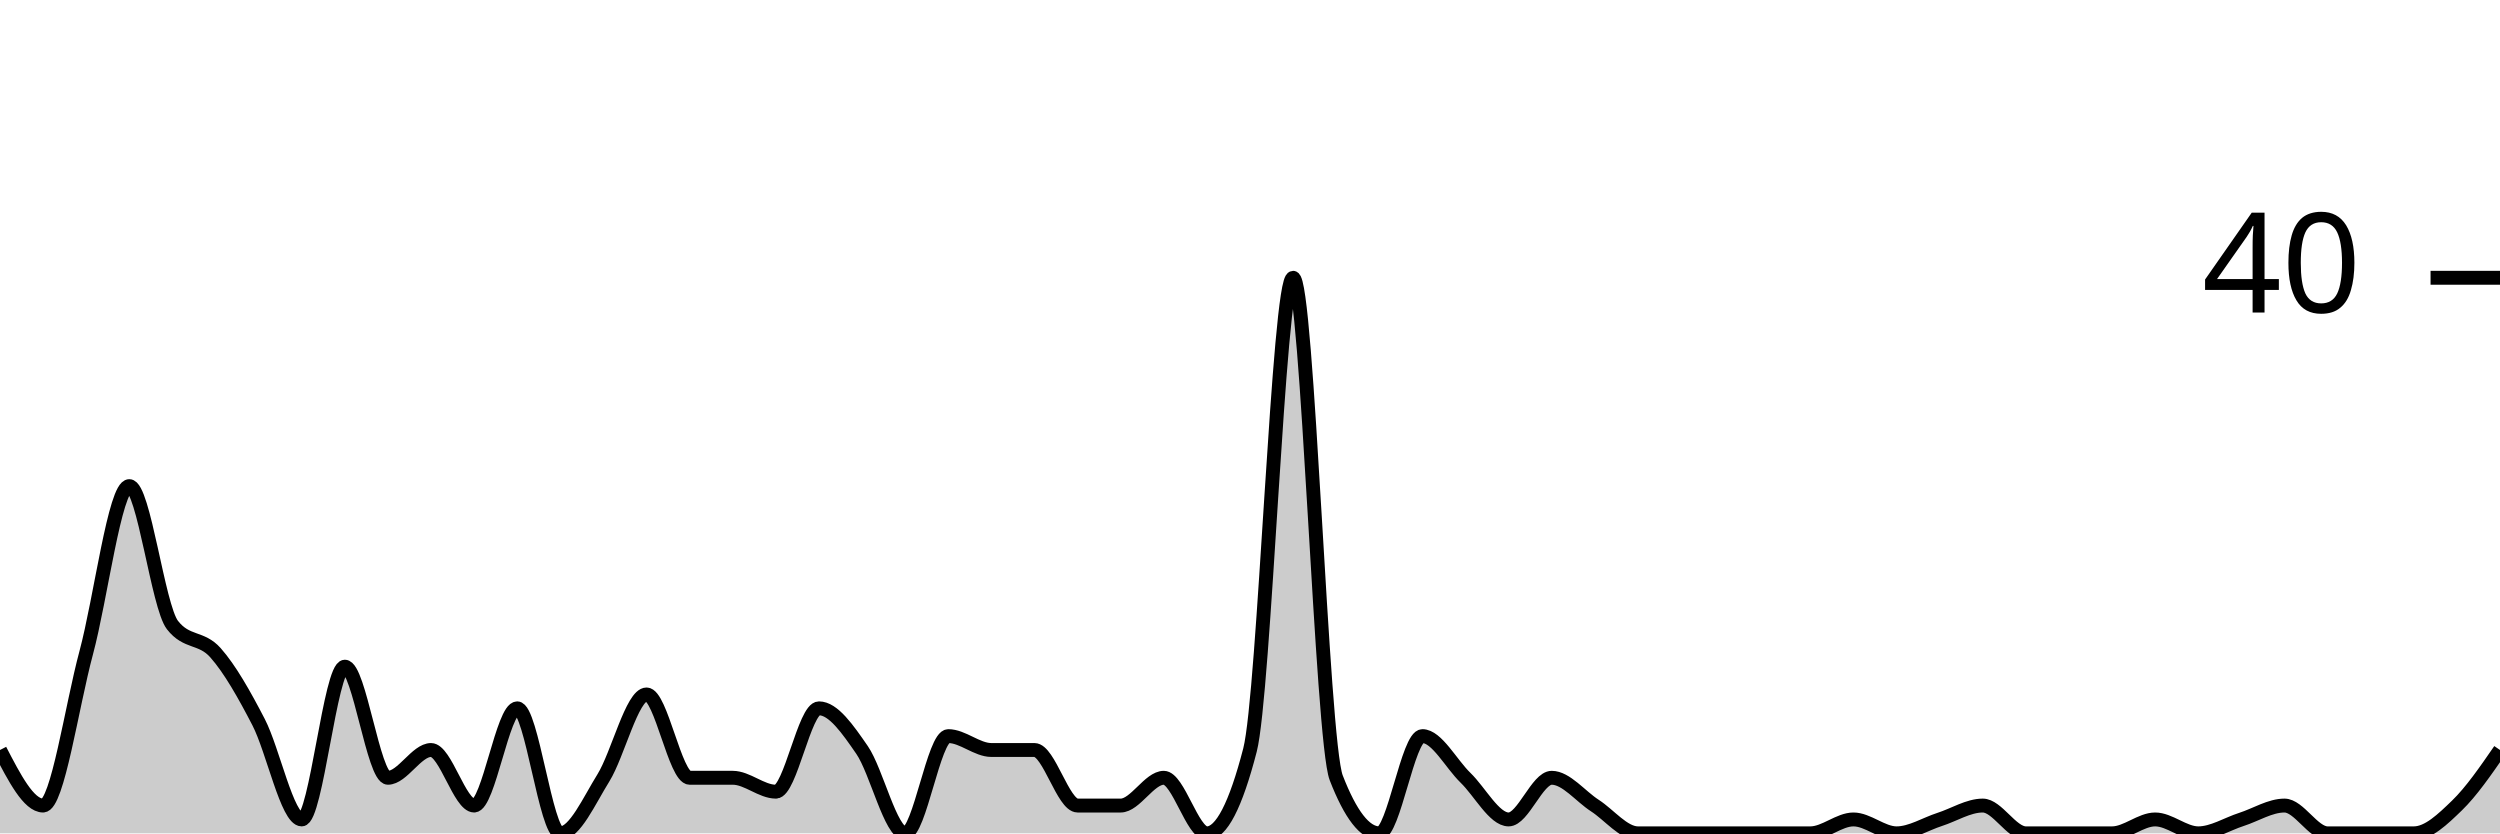
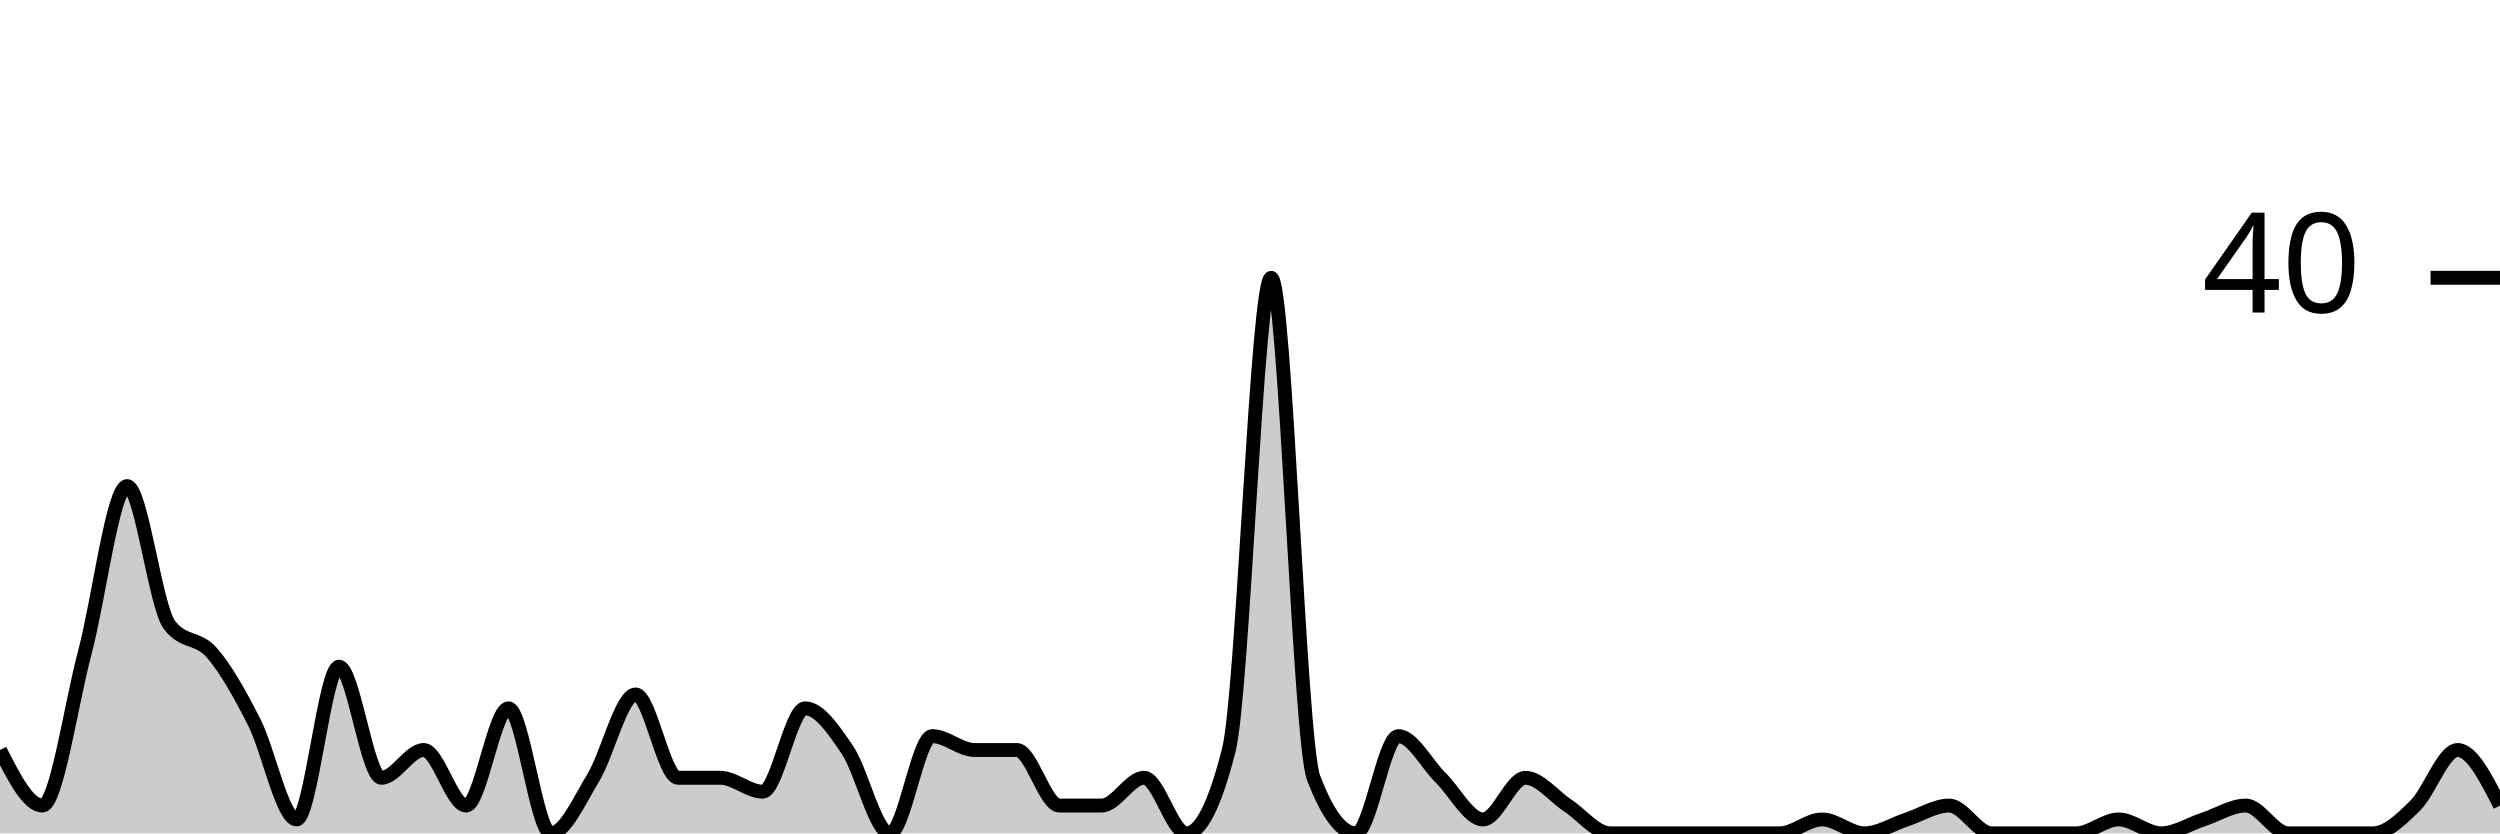
<svg xmlns="http://www.w3.org/2000/svg" viewBox="0 0 180 60">
  <g transform="translate(0,20)">
-     <path class="area" fill="rgba(0, 0, 0, 0.2)" d="M0,34C1.034,36,2.069,38,3.103,38C4.138,38,5.172,30.833,6.207,27C7.241,23.167,8.276,15,9.31,15C10.345,15,11.379,23.667,12.414,25C13.448,26.333,14.483,25.833,15.517,27C16.552,28.167,17.586,30,18.621,32C19.655,34,20.69,39,21.724,39C22.759,39,23.793,28,24.828,28C25.862,28,26.897,36,27.931,36C28.966,36,30,34,31.034,34C32.069,34,33.103,38,34.138,38C35.172,38,36.207,31,37.241,31C38.276,31,39.31,40,40.345,40C41.379,40,42.414,37.667,43.448,36C44.483,34.333,45.517,30,46.552,30C47.586,30,48.621,36,49.655,36C50.69,36,51.724,36,52.759,36C53.793,36,54.828,37,55.862,37C56.897,37,57.931,31,58.966,31C60,31,61.034,32.5,62.069,34C63.103,35.5,64.138,40,65.172,40C66.207,40,67.241,33,68.276,33C69.31,33,70.345,34,71.379,34C72.414,34,73.448,34,74.483,34C75.517,34,76.552,38,77.586,38C78.621,38,79.655,38,80.69,38C81.724,38,82.759,36,83.793,36C84.828,36,85.862,40,86.897,40C87.931,40,88.966,38,90,34C91.034,30,92.069,0,93.103,0C94.138,0,95.172,33.333,96.207,36C97.241,38.667,98.276,40,99.31,40C100.345,40,101.379,33,102.414,33C103.448,33,104.483,35,105.517,36C106.552,37,107.586,39,108.621,39C109.655,39,110.69,36,111.724,36C112.759,36,113.793,37.333,114.828,38C115.862,38.667,116.897,40,117.931,40C118.966,40,120,40,121.034,40C122.069,40,123.103,40,124.138,40C125.172,40,126.207,40,127.241,40C128.276,40,129.31,40,130.345,40C131.379,40,132.414,39,133.448,39C134.483,39,135.517,40,136.552,40C137.586,40,138.621,39.333,139.655,39C140.69,38.667,141.724,38,142.759,38C143.793,38,144.828,40,145.862,40C146.897,40,147.931,40,148.966,40C150,40,151.034,40,152.069,40C153.103,40,154.138,39,155.172,39C156.207,39,157.241,40,158.276,40C159.31,40,160.345,39.333,161.379,39C162.414,38.667,163.448,38,164.483,38C165.517,38,166.552,40,167.586,40C168.621,40,169.655,40,170.69,40C171.724,40,172.759,40,173.793,40C174.828,40,175.862,39,176.897,38C177.931,37,178.966,35.5,180,34L180,40C178.966,40,177.931,40,176.897,40C175.862,40,174.828,40,173.793,40C172.759,40,171.724,40,170.69,40C169.655,40,168.621,40,167.586,40C166.552,40,165.517,40,164.483,40C163.448,40,162.414,40,161.379,40C160.345,40,159.31,40,158.276,40C157.241,40,156.207,40,155.172,40C154.138,40,153.103,40,152.069,40C151.034,40,150,40,148.966,40C147.931,40,146.897,40,145.862,40C144.828,40,143.793,40,142.759,40C141.724,40,140.69,40,139.655,40C138.621,40,137.586,40,136.552,40C135.517,40,134.483,40,133.448,40C132.414,40,131.379,40,130.345,40C129.31,40,128.276,40,127.241,40C126.207,40,125.172,40,124.138,40C123.103,40,122.069,40,121.034,40C120,40,118.966,40,117.931,40C116.897,40,115.862,40,114.828,40C113.793,40,112.759,40,111.724,40C110.69,40,109.655,40,108.621,40C107.586,40,106.552,40,105.517,40C104.483,40,103.448,40,102.414,40C101.379,40,100.345,40,99.31,40C98.276,40,97.241,40,96.207,40C95.172,40,94.138,40,93.103,40C92.069,40,91.034,40,90,40C88.966,40,87.931,40,86.897,40C85.862,40,84.828,40,83.793,40C82.759,40,81.724,40,80.69,40C79.655,40,78.621,40,77.586,40C76.552,40,75.517,40,74.483,40C73.448,40,72.414,40,71.379,40C70.345,40,69.31,40,68.276,40C67.241,40,66.207,40,65.172,40C64.138,40,63.103,40,62.069,40C61.034,40,60,40,58.966,40C57.931,40,56.897,40,55.862,40C54.828,40,53.793,40,52.759,40C51.724,40,50.69,40,49.655,40C48.621,40,47.586,40,46.552,40C45.517,40,44.483,40,43.448,40C42.414,40,41.379,40,40.345,40C39.31,40,38.276,40,37.241,40C36.207,40,35.172,40,34.138,40C33.103,40,32.069,40,31.034,40C30,40,28.966,40,27.931,40C26.897,40,25.862,40,24.828,40C23.793,40,22.759,40,21.724,40C20.69,40,19.655,40,18.621,40C17.586,40,16.552,40,15.517,40C14.483,40,13.448,40,12.414,40C11.379,40,10.345,40,9.31,40C8.276,40,7.241,40,6.207,40C5.172,40,4.138,40,3.103,40C2.069,40,1.034,40,0,40Z" />
-     <path class="line" stroke="black" fill="none" d="M0,34C1.034,36,2.069,38,3.103,38C4.138,38,5.172,30.833,6.207,27C7.241,23.167,8.276,15,9.31,15C10.345,15,11.379,23.667,12.414,25C13.448,26.333,14.483,25.833,15.517,27C16.552,28.167,17.586,30,18.621,32C19.655,34,20.69,39,21.724,39C22.759,39,23.793,28,24.828,28C25.862,28,26.897,36,27.931,36C28.966,36,30,34,31.034,34C32.069,34,33.103,38,34.138,38C35.172,38,36.207,31,37.241,31C38.276,31,39.31,40,40.345,40C41.379,40,42.414,37.667,43.448,36C44.483,34.333,45.517,30,46.552,30C47.586,30,48.621,36,49.655,36C50.69,36,51.724,36,52.759,36C53.793,36,54.828,37,55.862,37C56.897,37,57.931,31,58.966,31C60,31,61.034,32.5,62.069,34C63.103,35.5,64.138,40,65.172,40C66.207,40,67.241,33,68.276,33C69.31,33,70.345,34,71.379,34C72.414,34,73.448,34,74.483,34C75.517,34,76.552,38,77.586,38C78.621,38,79.655,38,80.69,38C81.724,38,82.759,36,83.793,36C84.828,36,85.862,40,86.897,40C87.931,40,88.966,38,90,34C91.034,30,92.069,0,93.103,0C94.138,0,95.172,33.333,96.207,36C97.241,38.667,98.276,40,99.31,40C100.345,40,101.379,33,102.414,33C103.448,33,104.483,35,105.517,36C106.552,37,107.586,39,108.621,39C109.655,39,110.69,36,111.724,36C112.759,36,113.793,37.333,114.828,38C115.862,38.667,116.897,40,117.931,40C118.966,40,120,40,121.034,40C122.069,40,123.103,40,124.138,40C125.172,40,126.207,40,127.241,40C128.276,40,129.31,40,130.345,40C131.379,40,132.414,39,133.448,39C134.483,39,135.517,40,136.552,40C137.586,40,138.621,39.333,139.655,39C140.69,38.667,141.724,38,142.759,38C143.793,38,144.828,40,145.862,40C146.897,40,147.931,40,148.966,40C150,40,151.034,40,152.069,40C153.103,40,154.138,39,155.172,39C156.207,39,157.241,40,158.276,40C159.31,40,160.345,39.333,161.379,39C162.414,38.667,163.448,38,164.483,38C165.517,38,166.552,40,167.586,40C168.621,40,169.655,40,170.69,40C171.724,40,172.759,40,173.793,40C174.828,40,175.862,39,176.897,38C177.931,37,178.966,35.5,180,34" />
+     <path class="area" fill="rgba(0, 0, 0, 0.2)" d="M0,34C1.017,36,2.034,38,3.051,38C4.068,38,5.085,30.833,6.102,27C7.119,23.167,8.136,15,9.153,15C10.169,15,11.186,23.667,12.203,25C13.22,26.333,14.237,25.833,15.254,27C16.271,28.167,17.288,30,18.305,32C19.322,34,20.339,39,21.356,39C22.373,39,23.39,28,24.407,28C25.424,28,26.441,36,27.458,36C28.475,36,29.492,34,30.508,34C31.525,34,32.542,38,33.559,38C34.576,38,35.593,31,36.61,31C37.627,31,38.644,40,39.661,40C40.678,40,41.695,37.667,42.712,36C43.729,34.333,44.746,30,45.763,30C46.78,30,47.797,36,48.814,36C49.831,36,50.847,36,51.864,36C52.881,36,53.898,37,54.915,37C55.932,37,56.949,31,57.966,31C58.983,31,60,32.5,61.017,34C62.034,35.5,63.051,40,64.068,40C65.085,40,66.102,33,67.119,33C68.136,33,69.153,34,70.169,34C71.186,34,72.203,34,73.22,34C74.237,34,75.254,38,76.271,38C77.288,38,78.305,38,79.322,38C80.339,38,81.356,36,82.373,36C83.39,36,84.407,40,85.424,40C86.441,40,87.458,38,88.475,34C89.492,30,90.508,0,91.525,0C92.542,0,93.559,33.333,94.576,36C95.593,38.667,96.61,40,97.627,40C98.644,40,99.661,33,100.678,33C101.695,33,102.712,35,103.729,36C104.746,37,105.763,39,106.78,39C107.797,39,108.814,36,109.831,36C110.847,36,111.864,37.333,112.881,38C113.898,38.667,114.915,40,115.932,40C116.949,40,117.966,40,118.983,40C120,40,121.017,40,122.034,40C123.051,40,124.068,40,125.085,40C126.102,40,127.119,40,128.136,40C129.153,40,130.169,39,131.186,39C132.203,39,133.22,40,134.237,40C135.254,40,136.271,39.333,137.288,39C138.305,38.667,139.322,38,140.339,38C141.356,38,142.373,40,143.39,40C144.407,40,145.424,40,146.441,40C147.458,40,148.475,40,149.492,40C150.508,40,151.525,39,152.542,39C153.559,39,154.576,40,155.593,40C156.61,40,157.627,39.333,158.644,39C159.661,38.667,160.678,38,161.695,38C162.712,38,163.729,40,164.746,40C165.763,40,166.78,40,167.797,40C168.814,40,169.831,40,170.847,40C171.864,40,172.881,39,173.898,38C174.915,37,175.932,34,176.949,34C177.966,34,178.983,36,180,38L180,40C178.983,40,177.966,40,176.949,40C175.932,40,174.915,40,173.898,40C172.881,40,171.864,40,170.847,40C169.831,40,168.814,40,167.797,40C166.78,40,165.763,40,164.746,40C163.729,40,162.712,40,161.695,40C160.678,40,159.661,40,158.644,40C157.627,40,156.61,40,155.593,40C154.576,40,153.559,40,152.542,40C151.525,40,150.508,40,149.492,40C148.475,40,147.458,40,146.441,40C145.424,40,144.407,40,143.39,40C142.373,40,141.356,40,140.339,40C139.322,40,138.305,40,137.288,40C136.271,40,135.254,40,134.237,40C133.22,40,132.203,40,131.186,40C130.169,40,129.153,40,128.136,40C127.119,40,126.102,40,125.085,40C124.068,40,123.051,40,122.034,40C121.017,40,120,40,118.983,40C117.966,40,116.949,40,115.932,40C114.915,40,113.898,40,112.881,40C111.864,40,110.847,40,109.831,40C108.814,40,107.797,40,106.78,40C105.763,40,104.746,40,103.729,40C102.712,40,101.695,40,100.678,40C99.661,40,98.644,40,97.627,40C96.61,40,95.593,40,94.576,40C93.559,40,92.542,40,91.525,40C90.508,40,89.492,40,88.475,40C87.458,40,86.441,40,85.424,40C84.407,40,83.39,40,82.373,40C81.356,40,80.339,40,79.322,40C78.305,40,77.288,40,76.271,40C75.254,40,74.237,40,73.22,40C72.203,40,71.186,40,70.169,40C69.153,40,68.136,40,67.119,40C66.102,40,65.085,40,64.068,40C63.051,40,62.034,40,61.017,40C60,40,58.983,40,57.966,40C56.949,40,55.932,40,54.915,40C53.898,40,52.881,40,51.864,40C50.847,40,49.831,40,48.814,40C47.797,40,46.78,40,45.763,40C44.746,40,43.729,40,42.712,40C41.695,40,40.678,40,39.661,40C38.644,40,37.627,40,36.61,40C35.593,40,34.576,40,33.559,40C32.542,40,31.525,40,30.508,40C29.492,40,28.475,40,27.458,40C26.441,40,25.424,40,24.407,40C23.39,40,22.373,40,21.356,40C20.339,40,19.322,40,18.305,40C17.288,40,16.271,40,15.254,40C14.237,40,13.22,40,12.203,40C11.186,40,10.169,40,9.153,40C8.136,40,7.119,40,6.102,40C5.085,40,4.068,40,3.051,40C2.034,40,1.017,40,0,40Z" />
+     <path class="line" stroke="black" fill="none" d="M0,34C1.017,36,2.034,38,3.051,38C4.068,38,5.085,30.833,6.102,27C7.119,23.167,8.136,15,9.153,15C10.169,15,11.186,23.667,12.203,25C13.22,26.333,14.237,25.833,15.254,27C16.271,28.167,17.288,30,18.305,32C19.322,34,20.339,39,21.356,39C22.373,39,23.39,28,24.407,28C25.424,28,26.441,36,27.458,36C28.475,36,29.492,34,30.508,34C31.525,34,32.542,38,33.559,38C34.576,38,35.593,31,36.61,31C37.627,31,38.644,40,39.661,40C40.678,40,41.695,37.667,42.712,36C43.729,34.333,44.746,30,45.763,30C46.78,30,47.797,36,48.814,36C49.831,36,50.847,36,51.864,36C52.881,36,53.898,37,54.915,37C55.932,37,56.949,31,57.966,31C58.983,31,60,32.5,61.017,34C62.034,35.5,63.051,40,64.068,40C65.085,40,66.102,33,67.119,33C68.136,33,69.153,34,70.169,34C71.186,34,72.203,34,73.22,34C74.237,34,75.254,38,76.271,38C77.288,38,78.305,38,79.322,38C80.339,38,81.356,36,82.373,36C83.39,36,84.407,40,85.424,40C86.441,40,87.458,38,88.475,34C89.492,30,90.508,0,91.525,0C92.542,0,93.559,33.333,94.576,36C95.593,38.667,96.61,40,97.627,40C98.644,40,99.661,33,100.678,33C101.695,33,102.712,35,103.729,36C104.746,37,105.763,39,106.78,39C107.797,39,108.814,36,109.831,36C110.847,36,111.864,37.333,112.881,38C113.898,38.667,114.915,40,115.932,40C116.949,40,117.966,40,118.983,40C120,40,121.017,40,122.034,40C123.051,40,124.068,40,125.085,40C126.102,40,127.119,40,128.136,40C129.153,40,130.169,39,131.186,39C132.203,39,133.22,40,134.237,40C135.254,40,136.271,39.333,137.288,39C138.305,38.667,139.322,38,140.339,38C141.356,38,142.373,40,143.39,40C144.407,40,145.424,40,146.441,40C147.458,40,148.475,40,149.492,40C150.508,40,151.525,39,152.542,39C153.559,39,154.576,40,155.593,40C156.61,40,157.627,39.333,158.644,39C159.661,38.667,160.678,38,161.695,38C162.712,38,163.729,40,164.746,40C165.763,40,166.78,40,167.797,40C168.814,40,169.831,40,170.847,40C171.864,40,172.881,39,173.898,38C174.915,37,175.932,34,176.949,34C177.966,34,178.983,36,180,38" />
    <path class="axis-ceiling" stroke-width="1" stroke="black" fill="none" d="M175,0L180,0" />
    <text class="axis-ceiling-label" font-family="sans-serif" text-anchor="end" font-size="10px" x="170" y="2.5">40</text>
  </g>
</svg>
